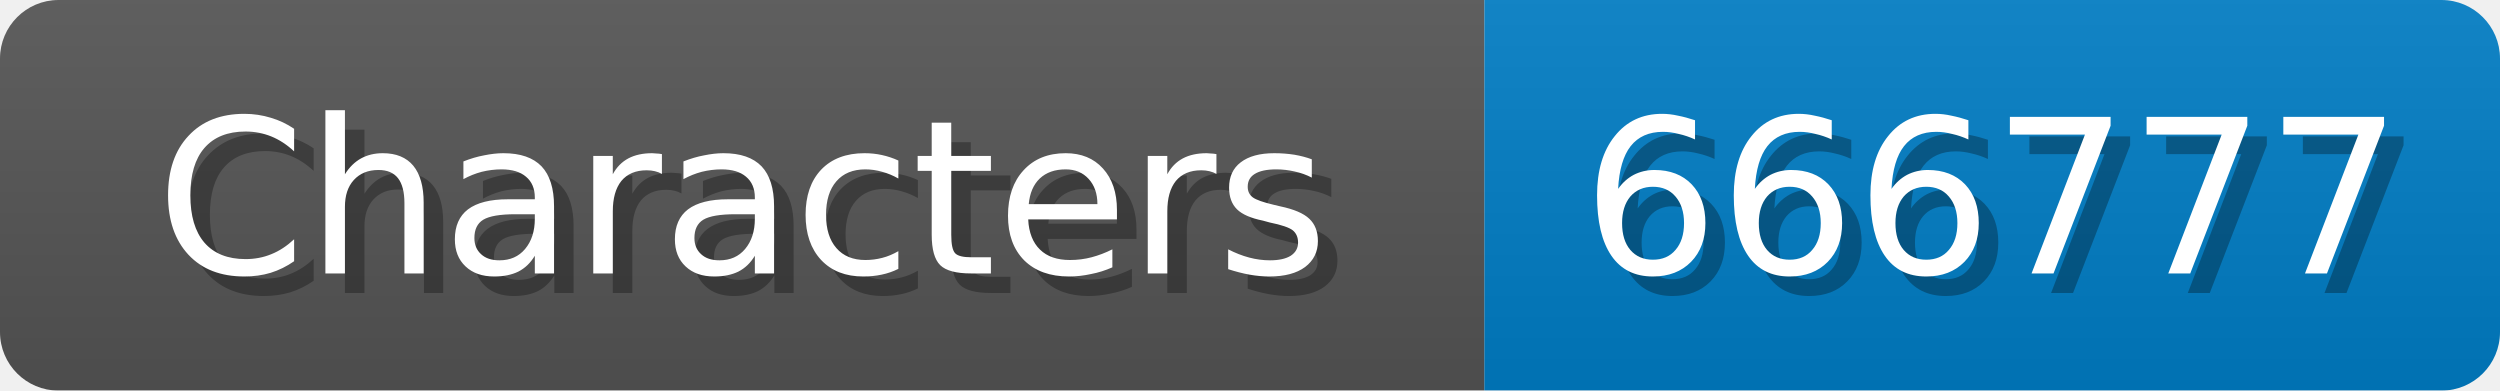
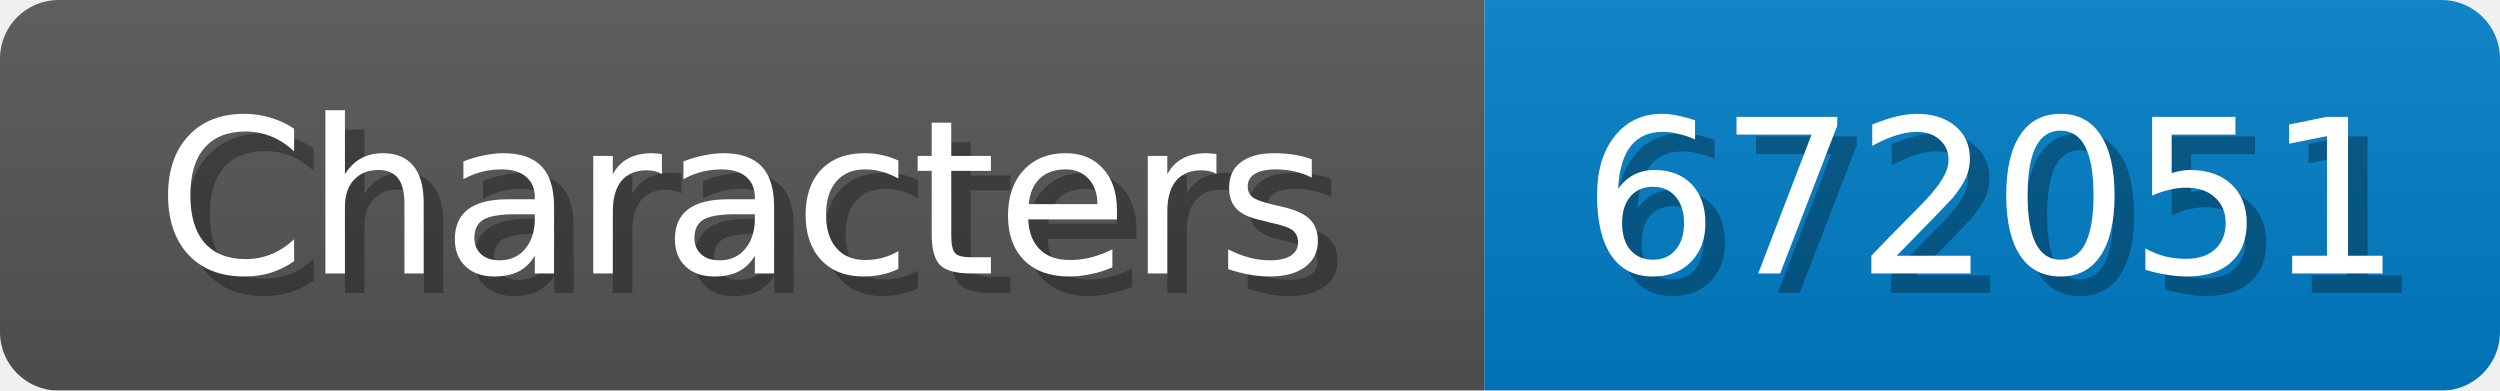
<svg xmlns="http://www.w3.org/2000/svg" width="128" height="20">
  <linearGradient id="b" x2="0" y2="100%">
    <stop offset="0" stop-color="#bbb" stop-opacity=".1" />
    <stop offset="1" stop-opacity=".1" />
  </linearGradient>
  <mask id="anybadge_1">
    <rect width="128" height="20" rx="3" fill="#fff" />
  </mask>
  <g mask="url(#anybadge_1)">
    <path fill="#555" d="M0 0h76v20H0z" />
    <path fill="#007ec6" d="M76 0h52v20H76z" />
    <path fill="url(#b)" d="M0 0h128v20H0z" />
  </g>
  <g fill="#fff" text-anchor="middle" font-family="DejaVu Sans,Verdana,Geneva,sans-serif" font-size="11">
    <text x="39.0" y="15" fill="#010101" fill-opacity=".3">Characters</text>
    <text x="38.0" y="14">Characters</text>
  </g>
  <g fill="#fff" text-anchor="middle" font-family="DejaVu Sans,Verdana,Geneva,sans-serif" font-size="11">
-     <text x="103.0" y="15" fill="#010101" fill-opacity=".3">666777</text>
-     <text x="102.0" y="14">666777</text>
+     <text x="103.0" y="15" fill="#010101" fill-opacity=".3">672051</text>
+     <text x="102.0" y="14">672051</text>
  </g>
</svg>
